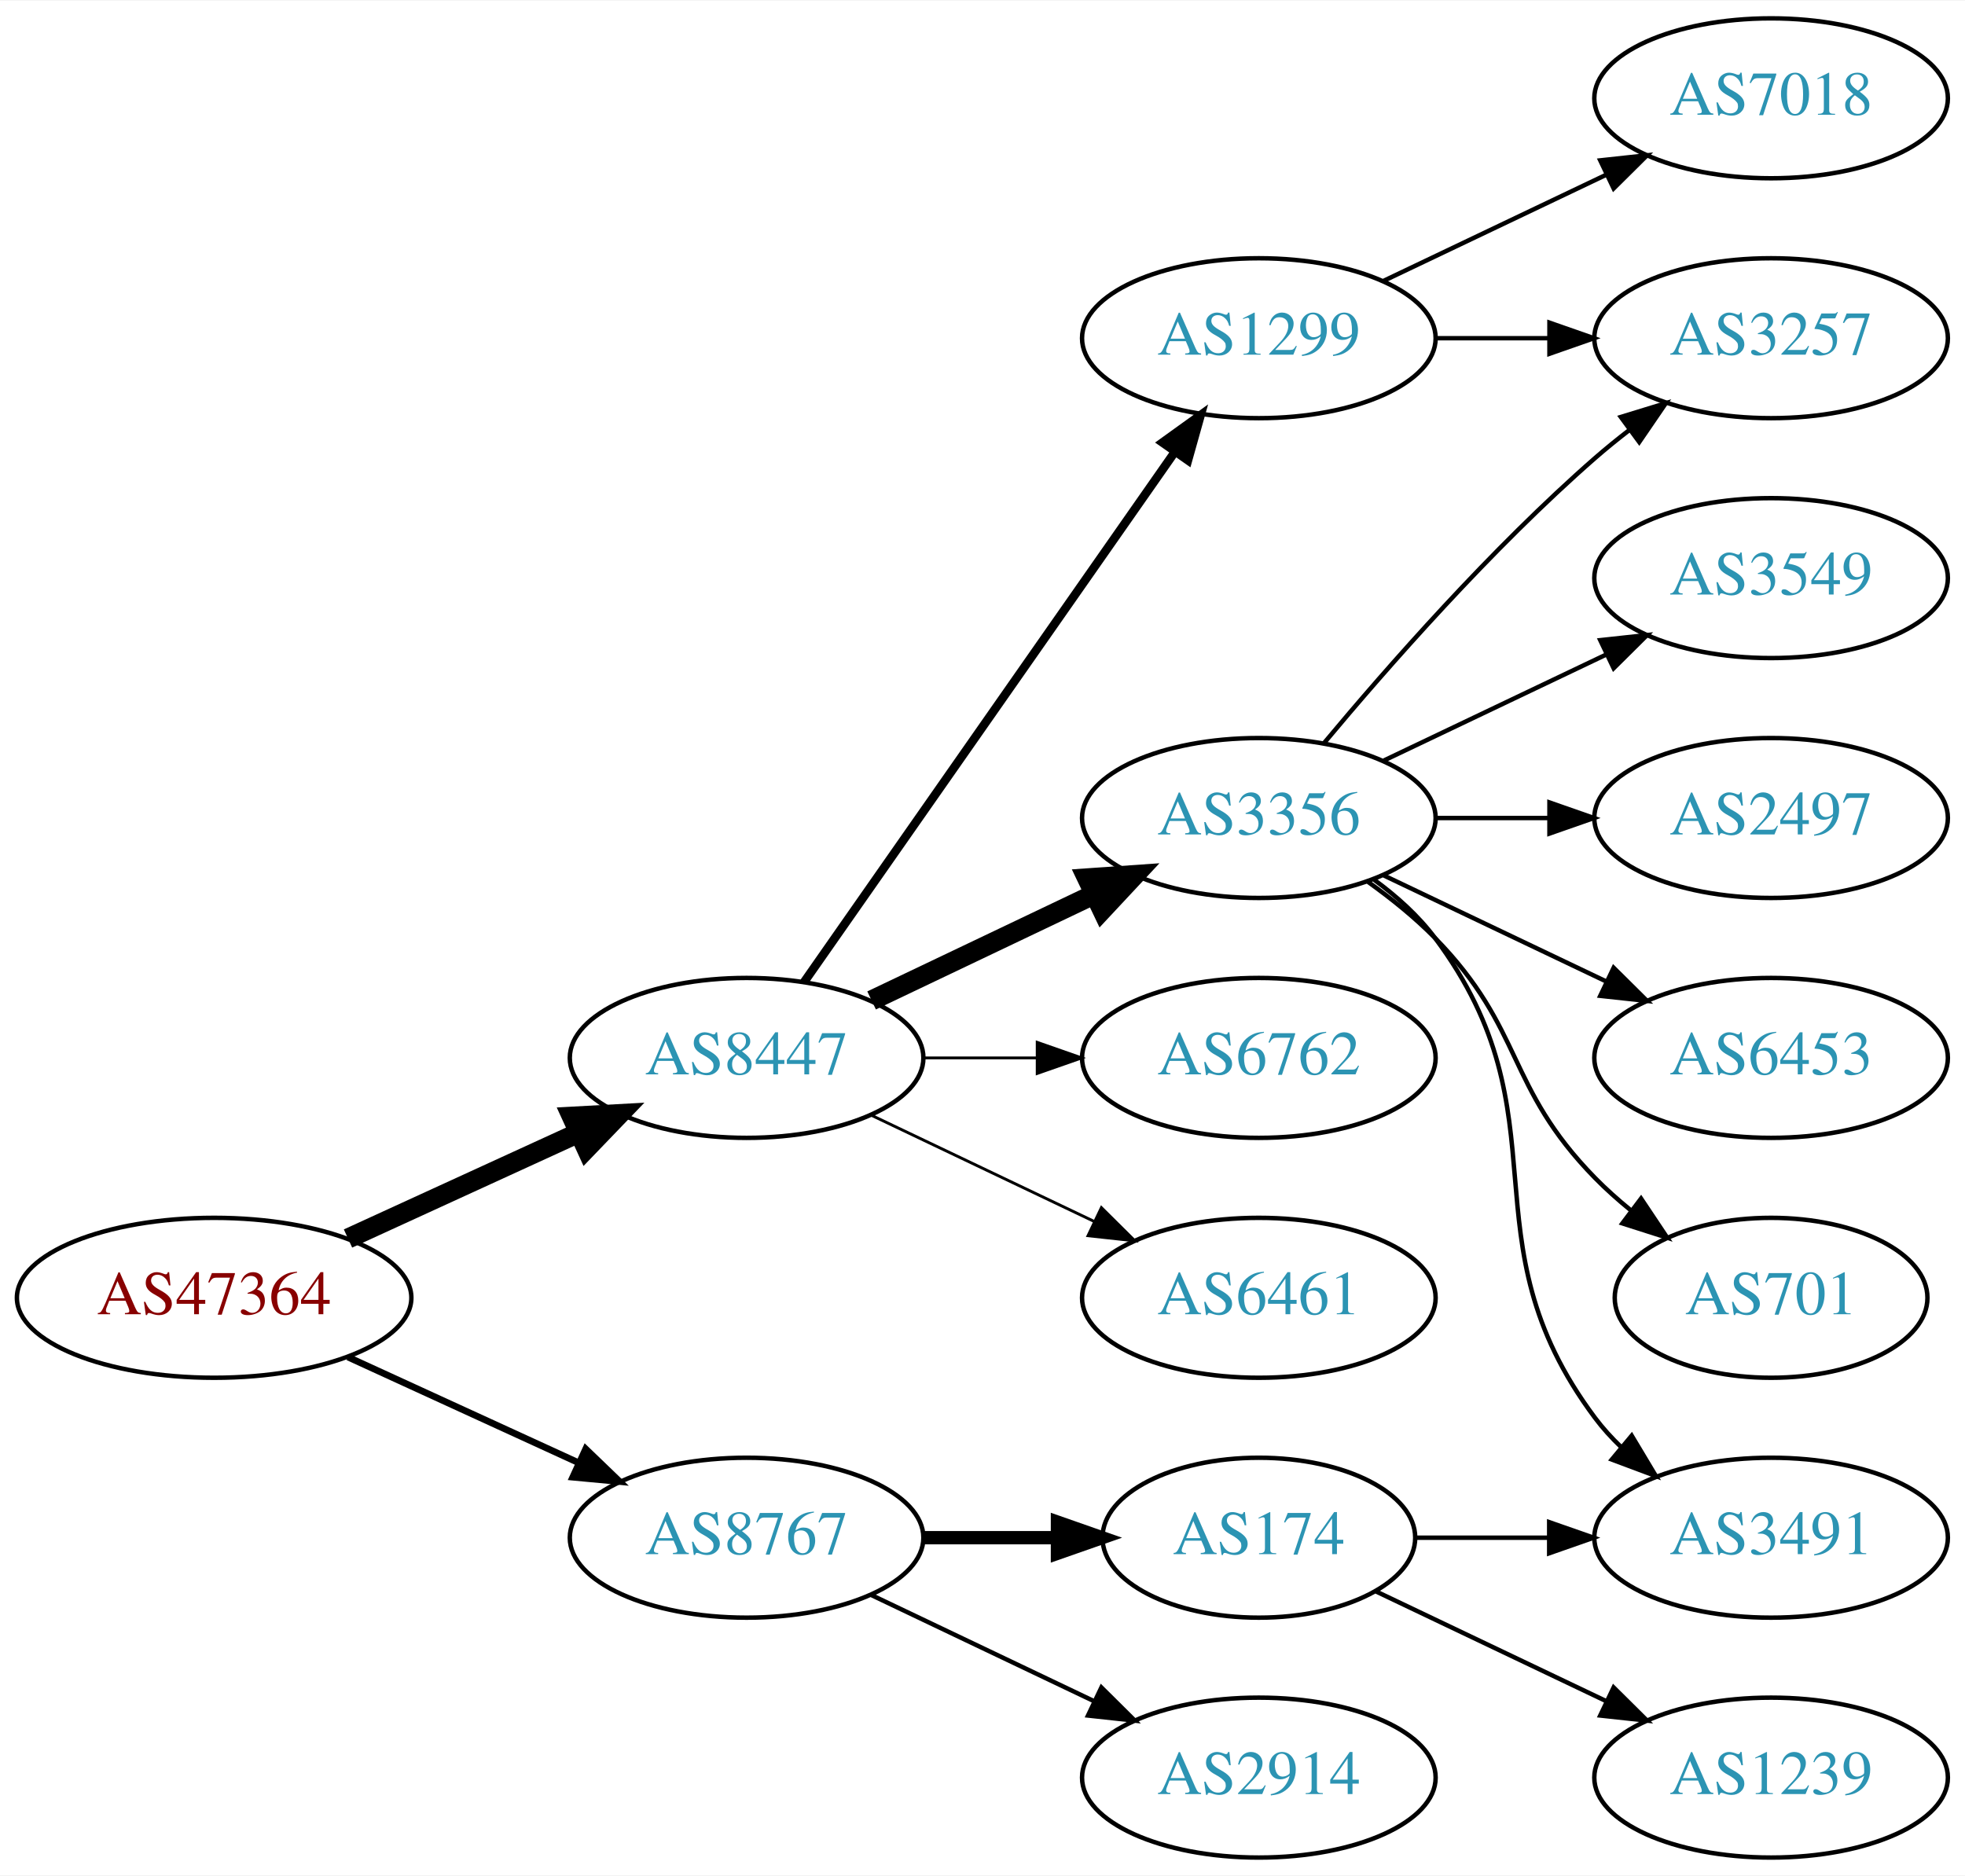
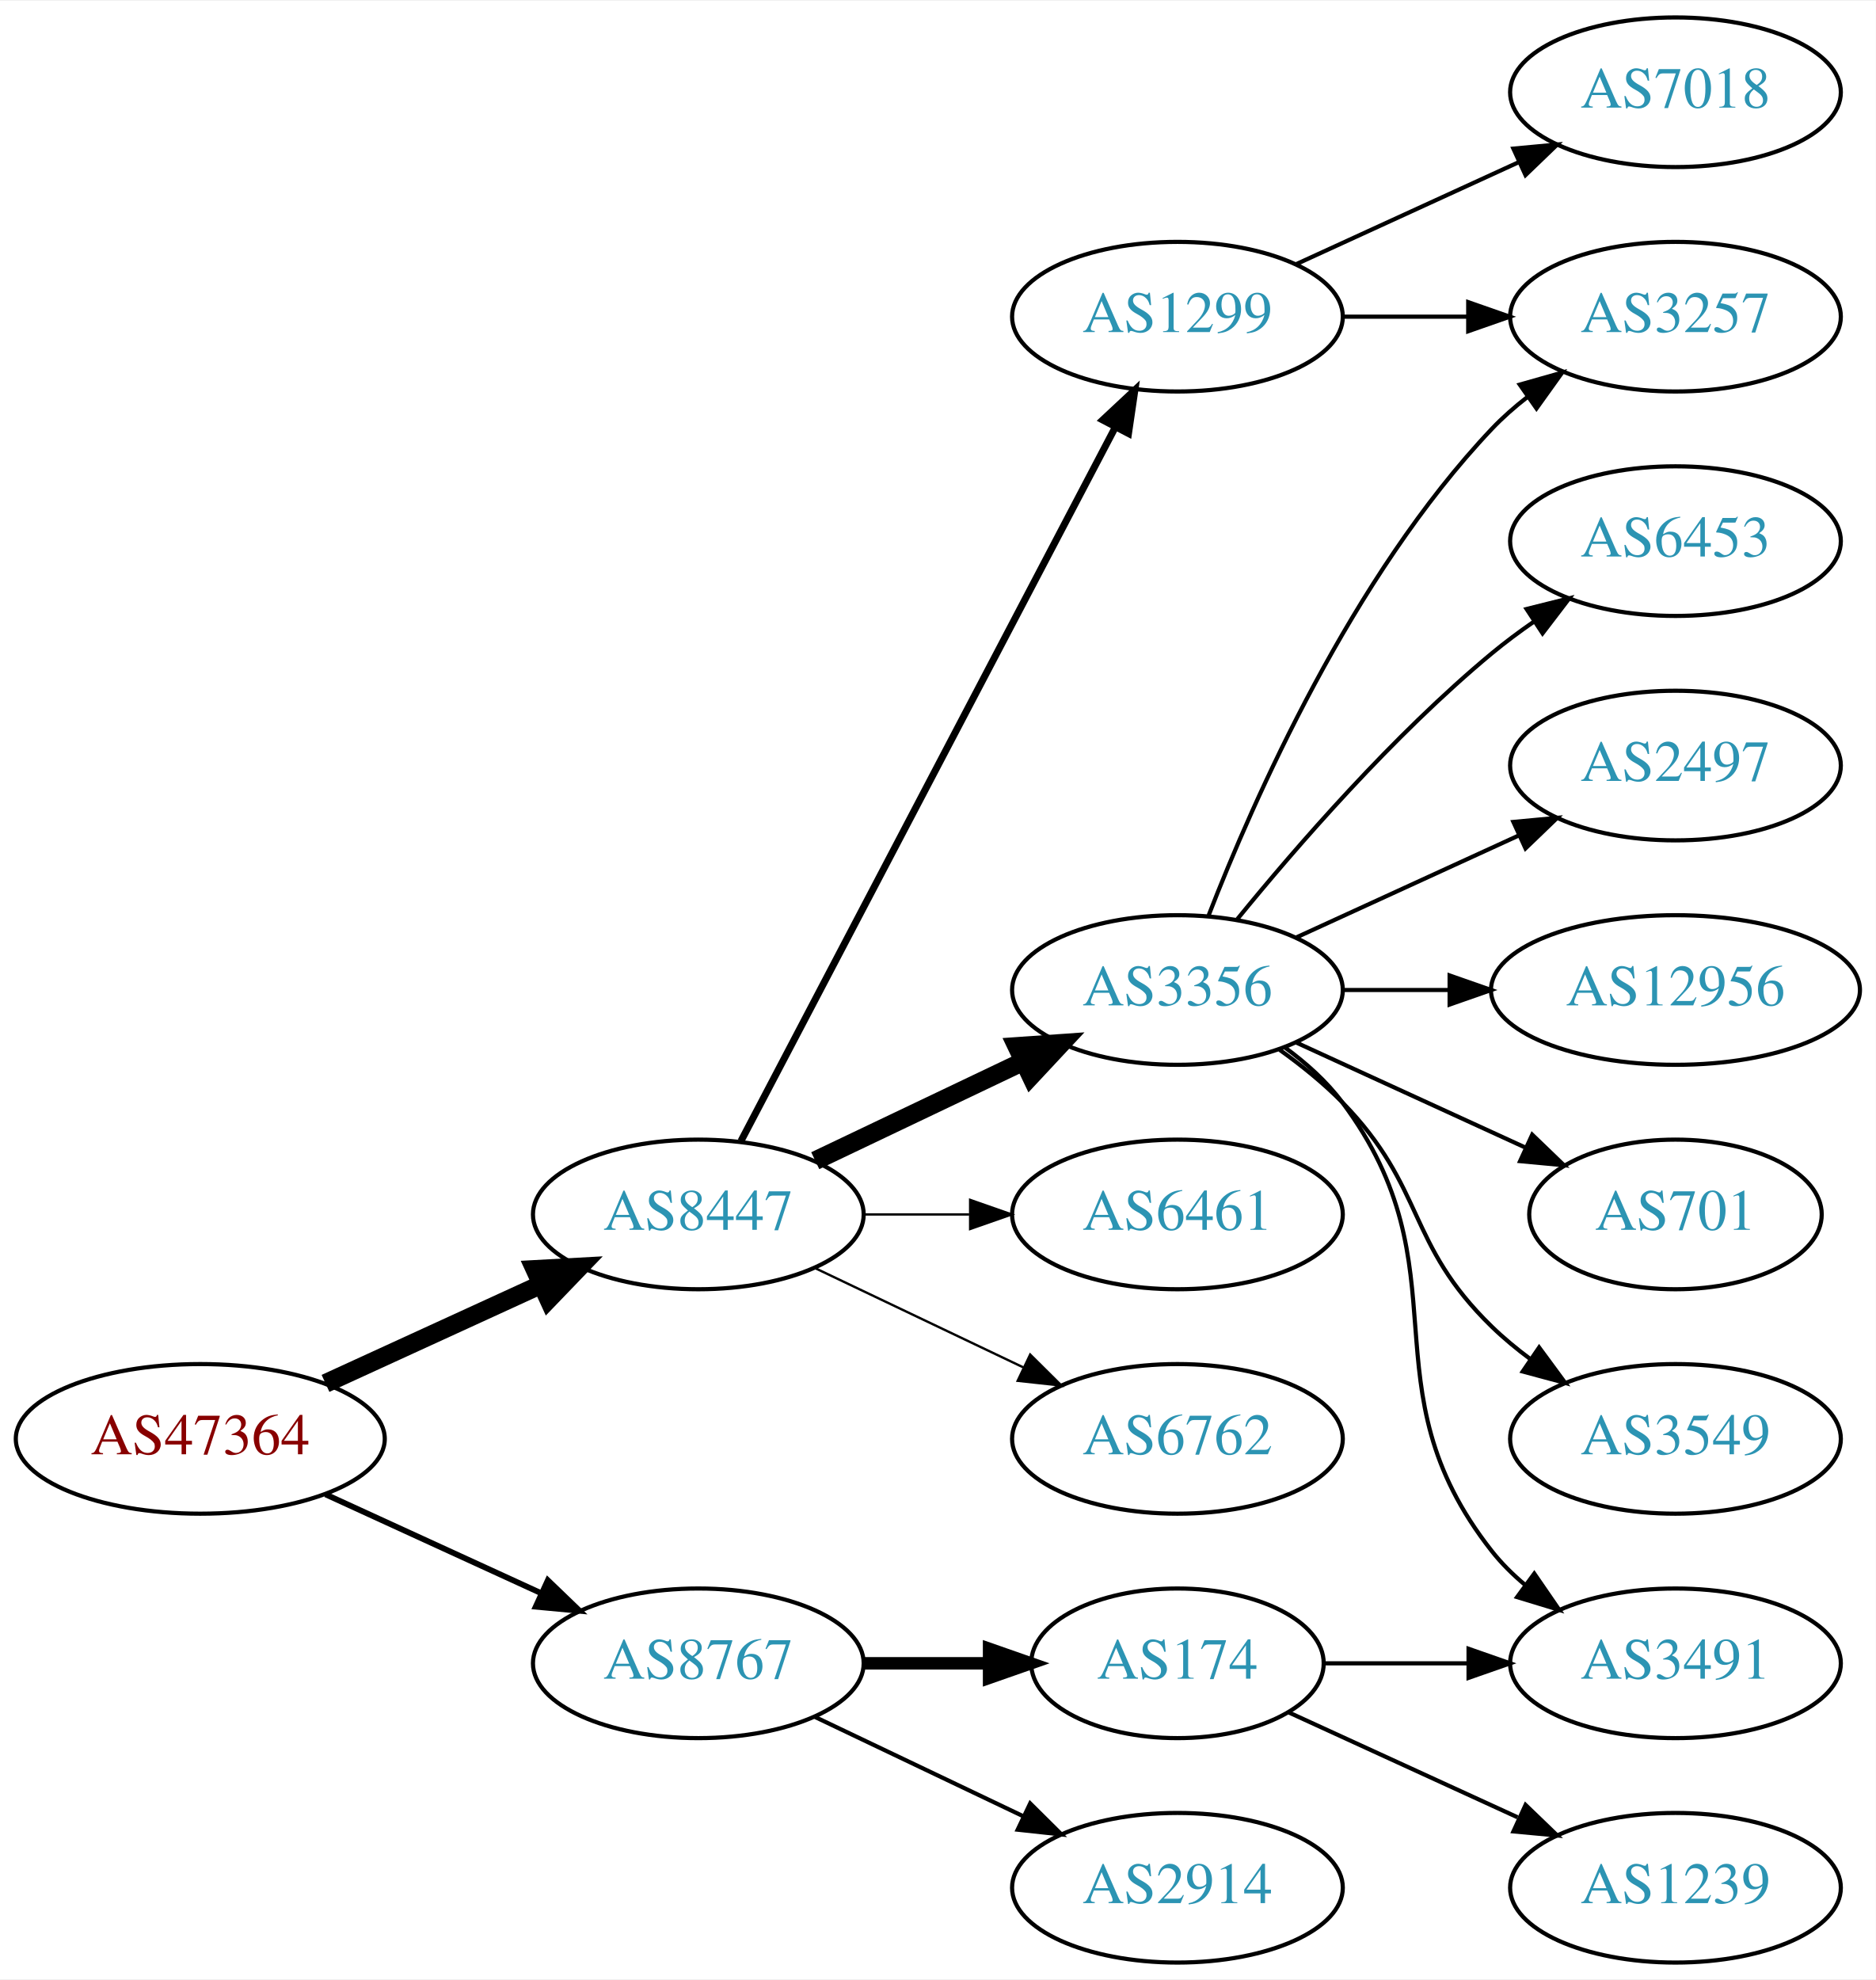
- <svg xmlns="http://www.w3.org/2000/svg" xmlns:xlink="http://www.w3.org/1999/xlink" width="442pt" height="422pt" viewBox="0.00 0.00 442.27 422.00">
-   <g id="graph0" class="graph" transform="scale(1 1) rotate(0) translate(4 418)">
-     <polygon fill="white" stroke="none" points="-4,4 -4,-418 438.271,-418 438.271,4 -4,4" />
+ <svg xmlns="http://www.w3.org/2000/svg" xmlns:xlink="http://www.w3.org/1999/xlink" width="451pt" height="476pt" viewBox="0.00 0.00 451.37 476.00">
+   <g id="graph0" class="graph" transform="scale(1 1) rotate(0) translate(4 472)">
+     <polygon fill="white" stroke="none" points="-4,4 -4,-472 447.37,-472 447.37,4 -4,4" />
    <g id="node1" class="node">
      <g id="a_node1">
        <a xlink:href="/asn/47364" xlink:title="AS47364 ~ Plansee Group Service Gmbh [AT]">
          <ellipse fill="#ffffff" stroke="black" cx="44.196" cy="-126" rx="44.393" ry="18" />
          <text text-anchor="middle" x="44.196" y="-122.3" font-family="Times,serif" font-size="14.00" fill="#880000">AS47364</text>
        </a>
      </g>
    </g>
    <g id="node2" class="node">
      <g id="a_node2">
        <a xlink:href="/asn/8447" xlink:title="AS8447 ~ A1 Telekom Austria AG [AT]">
          <ellipse fill="#ffffff" stroke="black" cx="164.039" cy="-180" rx="39.794" ry="18" />
          <text text-anchor="middle" x="164.039" y="-176.3" font-family="Times,serif" font-size="14.00" fill="#2c94b3">AS8447</text>
        </a>
      </g>
    </g>
    <g id="edge1" class="edge">
      <path fill="none" stroke="black" stroke-width="4.5" d="M74.326,-139.348C89.937,-146.502 109.335,-155.391 126.007,-163.03" />
      <polygon fill="black" stroke="black" stroke-width="4.5" points="124.727,-166.775 135.459,-167.362 128.008,-159.616 124.727,-166.775" />
    </g>
    <g id="node3" class="node">
      <g id="a_node3">
        <a xlink:href="/asn/8767" xlink:title="AS8767 ~ Germany [DE]">
          <ellipse fill="#ffffff" stroke="black" cx="164.039" cy="-72" rx="39.794" ry="18" />
          <text text-anchor="middle" x="164.039" y="-68.3" font-family="Times,serif" font-size="14.00" fill="#2c94b3">AS8767</text>
        </a>
      </g>
    </g>
    <g id="edge2" class="edge">
-       <path fill="none" stroke="black" stroke-width="1.5" d="M74.326,-112.652C89.937,-105.498 109.335,-96.609 126.007,-88.969" />
-       <polygon fill="black" stroke="black" stroke-width="1.5" points="127.826,-91.986 135.459,-84.638 124.91,-85.622 127.826,-91.986" />
+       <path fill="none" stroke="black" stroke-width="1.385" d="M74.326,-112.652C89.937,-105.498 109.335,-96.609 126.007,-88.969" />
+       <polygon fill="black" stroke="black" stroke-width="1.385" points="127.826,-91.986 135.459,-84.638 124.91,-85.622 127.826,-91.986" />
    </g>
    <g id="node4" class="node">
      <g id="a_node4">
-         <a xlink:href="/asn/1299" xlink:title="AS1299 ~ Telia Carrier [EU]">
-           <ellipse fill="#ffffff" stroke="black" cx="279.332" cy="-342" rx="39.794" ry="18" />
-           <text text-anchor="middle" x="279.332" y="-338.3" font-family="Times,serif" font-size="14.00" fill="#2c94b3">AS1299</text>
-         </a>
-       </g>
-     </g>
-     <g id="edge3" class="edge">
-       <path fill="none" stroke="black" stroke-width="1.929" d="M176.949,-197.031C196.871,-225.517 237.06,-282.985 260.41,-316.374" />
-       <polygon fill="black" stroke="black" stroke-width="1.929" points="257.641,-318.521 266.24,-324.71 263.377,-314.509 257.641,-318.521" />
-     </g>
-     <g id="node5" class="node">
-       <g id="a_node5">
        <a xlink:href="/asn/3356" xlink:title="AS3356 ~ Level 3 Parent, LLC [US]">
          <ellipse fill="#ffffff" stroke="black" cx="279.332" cy="-234" rx="39.794" ry="18" />
          <text text-anchor="middle" x="279.332" y="-230.3" font-family="Times,serif" font-size="14.00" fill="#2c94b3">AS3356</text>
        </a>
      </g>
    </g>
-     <g id="edge4" class="edge">
+     <g id="edge3" class="edge">
      <path fill="none" stroke="black" stroke-width="4.5" d="M192.175,-192.934C207.169,-200.081 225.99,-209.052 242.213,-216.785" />
      <polygon fill="black" stroke="black" stroke-width="4.5" points="240.695,-220.423 251.417,-221.171 244.084,-213.314 240.695,-220.423" />
    </g>
+     <g id="node5" class="node">
+       <g id="a_node5">
+         <a xlink:href="/asn/1299" xlink:title="AS1299 ~ Telia Carrier [EU]">
+           <ellipse fill="#ffffff" stroke="black" cx="279.332" cy="-396" rx="39.794" ry="18" />
+           <text text-anchor="middle" x="279.332" y="-392.3" font-family="Times,serif" font-size="14.00" fill="#2c94b3">AS1299</text>
+         </a>
+       </g>
+     </g>
+     <g id="edge4" class="edge">
+       <path fill="none" stroke="black" stroke-width="1.688" d="M174.31,-197.676C194.151,-235.505 240.829,-324.499 264.316,-369.278" />
+       <polygon fill="black" stroke="black" stroke-width="1.688" points="261.347,-371.152 269.091,-378.383 267.546,-367.901 261.347,-371.152" />
+     </g>
    <g id="node6" class="node">
      <g id="a_node6">
-         <a xlink:href="/asn/6762" xlink:title="AS6762 ~ TELECOM ITALIA SPARKLE S.p.A. [IT]">
+         <a xlink:href="/asn/6461" xlink:title="AS6461 ~ Zayo Bandwidth [US]">
          <ellipse fill="#ffffff" stroke="black" cx="279.332" cy="-180" rx="39.794" ry="18" />
-           <text text-anchor="middle" x="279.332" y="-176.3" font-family="Times,serif" font-size="14.00" fill="#2c94b3">AS6762</text>
+           <text text-anchor="middle" x="279.332" y="-176.3" font-family="Times,serif" font-size="14.00" fill="#2c94b3">AS6461</text>
        </a>
      </g>
    </g>
    <g id="edge5" class="edge">
-       <path fill="none" stroke="black" stroke-width="0.643" d="M203.711,-180C211.914,-180 220.678,-180 229.21,-180" />
-       <polygon fill="black" stroke="black" stroke-width="0.643" points="229.449,-183.5 239.449,-180 229.449,-176.5 229.449,-183.5" />
+       <path fill="none" stroke="black" stroke-width="0.562" d="M203.711,-180C211.914,-180 220.678,-180 229.21,-180" />
+       <polygon fill="black" stroke="black" stroke-width="0.562" points="229.449,-183.5 239.449,-180 229.449,-176.5 229.449,-183.5" />
    </g>
    <g id="node7" class="node">
      <g id="a_node7">
-         <a xlink:href="/asn/6461" xlink:title="AS6461 ~ Zayo Bandwidth [US]">
+         <a xlink:href="/asn/6762" xlink:title="AS6762 ~ TELECOM ITALIA SPARKLE S.p.A. [IT]">
          <ellipse fill="#ffffff" stroke="black" cx="279.332" cy="-126" rx="39.794" ry="18" />
-           <text text-anchor="middle" x="279.332" y="-122.3" font-family="Times,serif" font-size="14.00" fill="#2c94b3">AS6461</text>
+           <text text-anchor="middle" x="279.332" y="-122.3" font-family="Times,serif" font-size="14.00" fill="#2c94b3">AS6762</text>
        </a>
      </g>
    </g>
    <g id="edge6" class="edge">
-       <path fill="none" stroke="black" stroke-width="0.643" d="M192.175,-167.066C207.169,-159.919 225.99,-150.948 242.213,-143.215" />
-       <polygon fill="black" stroke="black" stroke-width="0.643" points="243.895,-146.291 251.417,-138.829 240.884,-139.972 243.895,-146.291" />
-     </g>
-     <g id="node15" class="node">
-       <g id="a_node15">
+       <path fill="none" stroke="black" stroke-width="0.562" d="M192.175,-167.066C207.169,-159.919 225.99,-150.948 242.213,-143.215" />
+       <polygon fill="black" stroke="black" stroke-width="0.562" points="243.895,-146.291 251.417,-138.829 240.884,-139.972 243.895,-146.291" />
+     </g>
+     <g id="node16" class="node">
+       <g id="a_node16">
        <a xlink:href="/asn/174" xlink:title="AS174 ~ Cogent Communications [US]">
          <ellipse fill="#ffffff" stroke="black" cx="279.332" cy="-72" rx="35.194" ry="18" />
          <text text-anchor="middle" x="279.332" y="-68.3" font-family="Times,serif" font-size="14.00" fill="#2c94b3">AS174</text>
        </a>
      </g>
    </g>
-     <g id="edge15" class="edge">
+     <g id="edge16" class="edge">
      <path fill="none" stroke="black" stroke-width="3" d="M203.711,-72C213.416,-72 223.907,-72 233.87,-72" />
      <polygon fill="black" stroke="black" stroke-width="3" points="234.006,-75.5 244.006,-72 234.006,-68.5 234.006,-75.5" />
    </g>
-     <g id="node16" class="node">
-       <g id="a_node16">
+     <g id="node17" class="node">
+       <g id="a_node17">
        <a xlink:href="/asn/2914" xlink:title="AS2914 ~ NTT America, Inc. [US]">
          <ellipse fill="#ffffff" stroke="black" cx="279.332" cy="-18" rx="39.794" ry="18" />
          <text text-anchor="middle" x="279.332" y="-14.3" font-family="Times,serif" font-size="14.00" fill="#2c94b3">AS2914</text>
        </a>
      </g>
    </g>
-     <g id="edge16" class="edge">
+     <g id="edge17" class="edge">
      <path fill="none" stroke="black" d="M192.175,-59.066C207.169,-51.919 225.99,-42.948 242.213,-35.215" />
      <polygon fill="black" stroke="black" points="243.895,-38.291 251.417,-30.829 240.884,-31.972 243.895,-38.291" />
    </g>
    <g id="node8" class="node">
      <g id="a_node8">
-         <a xlink:href="/asn/3257" xlink:title="AS3257 ~ GTT [DE]">
-           <ellipse fill="#ffffff" stroke="black" cx="394.625" cy="-342" rx="39.794" ry="18" />
-           <text text-anchor="middle" x="394.625" y="-338.3" font-family="Times,serif" font-size="14.00" fill="#2c94b3">AS3257</text>
+         <a xlink:href="/asn/6453" xlink:title="AS6453 ~ TATA COMMUNICATIONS (AMERICA) INC [US]">
+           <ellipse fill="#ffffff" stroke="black" cx="399.174" cy="-342" rx="39.794" ry="18" />
+           <text text-anchor="middle" x="399.174" y="-338.3" font-family="Times,serif" font-size="14.00" fill="#2c94b3">AS6453</text>
        </a>
      </g>
    </g>
    <g id="edge7" class="edge">
-       <path fill="none" stroke="black" d="M319.004,-342C327.207,-342 335.971,-342 344.503,-342" />
-       <polygon fill="black" stroke="black" points="344.742,-345.5 354.742,-342 344.742,-338.5 344.742,-345.5" />
+       <path fill="none" stroke="black" d="M293.751,-251.065C307.865,-268.375 331.28,-295.345 354.978,-315 358.194,-317.668 361.695,-320.27 365.265,-322.741" />
+       <polygon fill="black" stroke="black" points="363.343,-325.666 373.622,-328.236 367.189,-319.817 363.343,-325.666" />
    </g>
    <g id="node9" class="node">
      <g id="a_node9">
-         <a xlink:href="/asn/7018" xlink:title="AS7018 ~ AT&amp;T Services, Inc. [US]">
-           <ellipse fill="#ffffff" stroke="black" cx="394.625" cy="-396" rx="39.794" ry="18" />
-           <text text-anchor="middle" x="394.625" y="-392.3" font-family="Times,serif" font-size="14.00" fill="#2c94b3">AS7018</text>
+         <a xlink:href="/asn/3257" xlink:title="AS3257 ~ GTT [DE]">
+           <ellipse fill="#ffffff" stroke="black" cx="399.174" cy="-396" rx="39.794" ry="18" />
+           <text text-anchor="middle" x="399.174" y="-392.3" font-family="Times,serif" font-size="14.00" fill="#2c94b3">AS3257</text>
        </a>
      </g>
    </g>
    <g id="edge8" class="edge">
-       <path fill="none" stroke="black" d="M307.468,-354.934C322.462,-362.081 341.283,-371.052 357.506,-378.785" />
-       <polygon fill="black" stroke="black" points="356.177,-382.028 366.71,-383.171 359.188,-375.709 356.177,-382.028" />
-     </g>
-     <g id="edge9" class="edge">
-       <path fill="none" stroke="black" d="M293.962,-250.817C308.244,-267.929 331.791,-294.745 354.978,-315 357.444,-317.154 360.082,-319.294 362.78,-321.372" />
-       <polygon fill="black" stroke="black" points="360.805,-324.264 370.934,-327.37 364.953,-318.625 360.805,-324.264" />
+       <path fill="none" stroke="black" d="M286.855,-251.994C297.605,-279.728 321.262,-333.429 354.978,-369 357.564,-371.728 360.481,-374.294 363.55,-376.677" />
+       <polygon fill="black" stroke="black" points="361.704,-379.658 371.898,-382.543 365.728,-373.93 361.704,-379.658" />
    </g>
    <g id="node10" class="node">
      <g id="a_node10">
-         <a xlink:href="/asn/3549" xlink:title="AS3549 ~ Level 3 Parent, LLC [US]">
-           <ellipse fill="#ffffff" stroke="black" cx="394.625" cy="-288" rx="39.794" ry="18" />
-           <text text-anchor="middle" x="394.625" y="-284.3" font-family="Times,serif" font-size="14.00" fill="#2c94b3">AS3549</text>
-         </a>
-       </g>
-     </g>
-     <g id="edge10" class="edge">
-       <path fill="none" stroke="black" d="M307.468,-246.934C322.462,-254.081 341.283,-263.052 357.506,-270.785" />
-       <polygon fill="black" stroke="black" points="356.177,-274.028 366.71,-275.171 359.188,-267.709 356.177,-274.028" />
+         <a xlink:href="/asn/2497" xlink:title="AS2497 ~ Internet Initiative Japan Inc. [JP]">
+           <ellipse fill="#ffffff" stroke="black" cx="399.174" cy="-288" rx="39.794" ry="18" />
+           <text text-anchor="middle" x="399.174" y="-284.3" font-family="Times,serif" font-size="14.00" fill="#2c94b3">AS2497</text>
+         </a>
+       </g>
+     </g>
+     <g id="edge9" class="edge">
+       <path fill="none" stroke="black" d="M307.96,-246.661C323.917,-253.973 344.188,-263.261 361.471,-271.181" />
+       <polygon fill="black" stroke="black" points="360.169,-274.435 370.718,-275.419 363.085,-268.071 360.169,-274.435" />
    </g>
    <g id="node11" class="node">
      <g id="a_node11">
-         <a xlink:href="/asn/2497" xlink:title="AS2497 ~ Internet Initiative Japan Inc. [JP]">
-           <ellipse fill="#ffffff" stroke="black" cx="394.625" cy="-234" rx="39.794" ry="18" />
-           <text text-anchor="middle" x="394.625" y="-230.3" font-family="Times,serif" font-size="14.00" fill="#2c94b3">AS2497</text>
-         </a>
-       </g>
-     </g>
-     <g id="edge11" class="edge">
-       <path fill="none" stroke="black" d="M319.004,-234C327.207,-234 335.971,-234 344.503,-234" />
-       <polygon fill="black" stroke="black" points="344.742,-237.5 354.742,-234 344.742,-230.5 344.742,-237.5" />
+         <a xlink:href="/asn/12956" xlink:title="AS12956 ~ TELXIUS [ES]">
+           <ellipse fill="#ffffff" stroke="black" cx="399.174" cy="-234" rx="44.393" ry="18" />
+           <text text-anchor="middle" x="399.174" y="-230.3" font-family="Times,serif" font-size="14.00" fill="#2c94b3">AS12956</text>
+         </a>
+       </g>
+     </g>
+     <g id="edge10" class="edge">
+       <path fill="none" stroke="black" d="M319.244,-234C327.347,-234 336.022,-234 344.548,-234" />
+       <polygon fill="black" stroke="black" points="344.826,-237.5 354.826,-234 344.826,-230.5 344.826,-237.5" />
    </g>
    <g id="node12" class="node">
      <g id="a_node12">
-         <a xlink:href="/asn/6453" xlink:title="AS6453 ~ TATA COMMUNICATIONS (AMERICA) INC [US]">
-           <ellipse fill="#ffffff" stroke="black" cx="394.625" cy="-180" rx="39.794" ry="18" />
-           <text text-anchor="middle" x="394.625" y="-176.3" font-family="Times,serif" font-size="14.00" fill="#2c94b3">AS6453</text>
-         </a>
-       </g>
-     </g>
-     <g id="edge12" class="edge">
-       <path fill="none" stroke="black" d="M307.468,-221.066C322.462,-213.919 341.283,-204.948 357.506,-197.215" />
-       <polygon fill="black" stroke="black" points="359.188,-200.291 366.71,-192.829 356.177,-193.972 359.188,-200.291" />
+         <a xlink:href="/asn/701" xlink:title="AS701 ~ UUNET [US]">
+           <ellipse fill="#ffffff" stroke="black" cx="399.174" cy="-180" rx="35.194" ry="18" />
+           <text text-anchor="middle" x="399.174" y="-176.3" font-family="Times,serif" font-size="14.00" fill="#2c94b3">AS701</text>
+         </a>
+       </g>
+     </g>
+     <g id="edge11" class="edge">
+       <path fill="none" stroke="black" d="M307.96,-221.339C324.377,-213.817 345.358,-204.202 362.955,-196.139" />
+       <polygon fill="black" stroke="black" points="364.7,-199.189 372.332,-191.842 361.783,-192.826 364.7,-199.189" />
    </g>
    <g id="node13" class="node">
      <g id="a_node13">
-         <a xlink:href="/asn/3491" xlink:title="AS3491 ~ PCCW Global, Inc. [US]">
-           <ellipse fill="#ffffff" stroke="black" cx="394.625" cy="-72" rx="39.794" ry="18" />
-           <text text-anchor="middle" x="394.625" y="-68.3" font-family="Times,serif" font-size="14.00" fill="#2c94b3">AS3491</text>
-         </a>
-       </g>
-     </g>
-     <g id="edge13" class="edge">
-       <path fill="none" stroke="black" d="M305.262,-220.118C310.338,-216.389 315.256,-211.984 318.978,-207 349.249,-166.458 324.707,-139.542 354.978,-99 356.723,-96.664 358.73,-94.455 360.893,-92.383" />
-       <polygon fill="black" stroke="black" points="363.253,-94.973 368.694,-85.882 358.771,-89.595 363.253,-94.973" />
+         <a xlink:href="/asn/3549" xlink:title="AS3549 ~ Level 3 Parent, LLC [US]">
+           <ellipse fill="#ffffff" stroke="black" cx="399.174" cy="-126" rx="39.794" ry="18" />
+           <text text-anchor="middle" x="399.174" y="-122.3" font-family="Times,serif" font-size="14.00" fill="#2c94b3">AS3549</text>
+         </a>
+       </g>
+     </g>
+     <g id="edge12" class="edge">
+       <path fill="none" stroke="black" d="M303.926,-219.611C309.182,-215.852 314.513,-211.563 318.978,-207 339.151,-186.383 334.285,-173.094 354.978,-153 357.823,-150.237 360.997,-147.614 364.297,-145.166" />
+       <polygon fill="black" stroke="black" points="366.363,-147.994 372.645,-139.462 362.414,-142.214 366.363,-147.994" />
    </g>
    <g id="node14" class="node">
      <g id="a_node14">
-         <a xlink:href="/asn/701" xlink:title="AS701 ~ UUNET [US]">
-           <ellipse fill="#ffffff" stroke="black" cx="394.625" cy="-126" rx="35.194" ry="18" />
-           <text text-anchor="middle" x="394.625" y="-122.3" font-family="Times,serif" font-size="14.00" fill="#2c94b3">AS701</text>
+         <a xlink:href="/asn/3491" xlink:title="AS3491 ~ PCCW Global, Inc. [US]">
+           <ellipse fill="#ffffff" stroke="black" cx="399.174" cy="-72" rx="39.794" ry="18" />
+           <text text-anchor="middle" x="399.174" y="-68.3" font-family="Times,serif" font-size="14.00" fill="#2c94b3">AS3491</text>
+         </a>
+       </g>
+     </g>
+     <g id="edge13" class="edge">
+       <path fill="none" stroke="black" d="M305.262,-220.118C310.338,-216.389 315.256,-211.984 318.978,-207 349.249,-166.458 323.679,-138.754 354.978,-99 357.303,-96.047 360.047,-93.33 363.006,-90.853" />
+       <polygon fill="black" stroke="black" points="365.199,-93.585 371.203,-84.855 361.065,-87.936 365.199,-93.585" />
+     </g>
+     <g id="edge15" class="edge">
+       <path fill="none" stroke="black" d="M319.244,-396C328.798,-396 339.147,-396 349.11,-396" />
+       <polygon fill="black" stroke="black" points="349.302,-399.5 359.302,-396 349.302,-392.5 349.302,-399.5" />
+     </g>
+     <g id="node15" class="node">
+       <g id="a_node15">
+         <a xlink:href="/asn/7018" xlink:title="AS7018 ~ AT&amp;T Services, Inc. [US]">
+           <ellipse fill="#ffffff" stroke="black" cx="399.174" cy="-450" rx="39.794" ry="18" />
+           <text text-anchor="middle" x="399.174" y="-446.3" font-family="Times,serif" font-size="14.00" fill="#2c94b3">AS7018</text>
        </a>
      </g>
    </g>
    <g id="edge14" class="edge">
-       <path fill="none" stroke="black" d="M303.926,-219.611C309.182,-215.852 314.513,-211.563 318.978,-207 339.151,-186.383 334.806,-173.617 354.978,-153 357.457,-150.466 360.204,-148.017 363.056,-145.696" />
-       <polygon fill="black" stroke="black" points="365.359,-148.343 371.242,-139.532 361.148,-142.752 365.359,-148.343" />
-     </g>
-     <g id="edge17" class="edge">
-       <path fill="none" stroke="black" d="M314.631,-72C324.008,-72 334.358,-72 344.393,-72" />
-       <polygon fill="black" stroke="black" points="344.681,-75.5 354.681,-72 344.681,-68.5 344.681,-75.5" />
-     </g>
-     <g id="node17" class="node">
-       <g id="a_node17">
+       <path fill="none" stroke="black" d="M307.96,-408.661C323.917,-415.973 344.188,-425.261 361.471,-433.181" />
+       <polygon fill="black" stroke="black" points="360.169,-436.435 370.718,-437.419 363.085,-430.071 360.169,-436.435" />
+     </g>
+     <g id="edge18" class="edge">
+       <path fill="none" stroke="black" d="M314.733,-72C325.557,-72 337.725,-72 349.352,-72" />
+       <polygon fill="black" stroke="black" points="349.383,-75.5 359.383,-72 349.383,-68.5 349.383,-75.5" />
+     </g>
+     <g id="node18" class="node">
+       <g id="a_node18">
        <a xlink:href="/asn/1239" xlink:title="AS1239 ~ Sprint [US]">
-           <ellipse fill="#ffffff" stroke="black" cx="394.625" cy="-18" rx="39.794" ry="18" />
-           <text text-anchor="middle" x="394.625" y="-14.3" font-family="Times,serif" font-size="14.00" fill="#2c94b3">AS1239</text>
-         </a>
-       </g>
-     </g>
-     <g id="edge18" class="edge">
-       <path fill="none" stroke="black" d="M305.757,-59.881C321.059,-52.587 340.783,-43.187 357.665,-35.14" />
-       <polygon fill="black" stroke="black" points="359.184,-38.293 366.705,-30.831 356.172,-31.974 359.184,-38.293" />
+           <ellipse fill="#ffffff" stroke="black" cx="399.174" cy="-18" rx="39.794" ry="18" />
+           <text text-anchor="middle" x="399.174" y="-14.3" font-family="Times,serif" font-size="14.00" fill="#2c94b3">AS1239</text>
+         </a>
+       </g>
+     </g>
+     <g id="edge19" class="edge">
+       <path fill="none" stroke="black" d="M306.193,-60.15C322.313,-52.762 343.316,-43.138 361.181,-34.952" />
+       <polygon fill="black" stroke="black" points="363.099,-37.923 370.732,-30.575 360.183,-31.559 363.099,-37.923" />
    </g>
  </g>
</svg>
